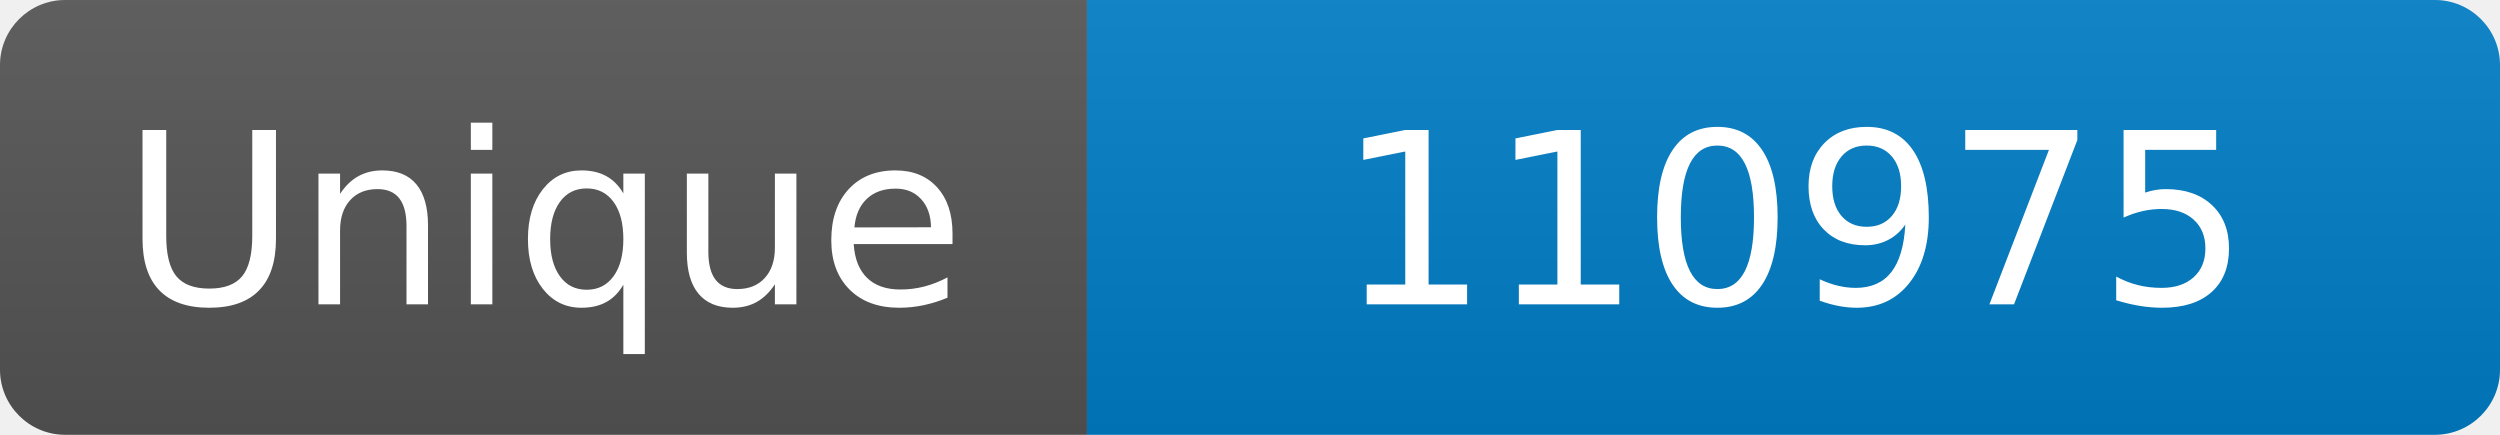
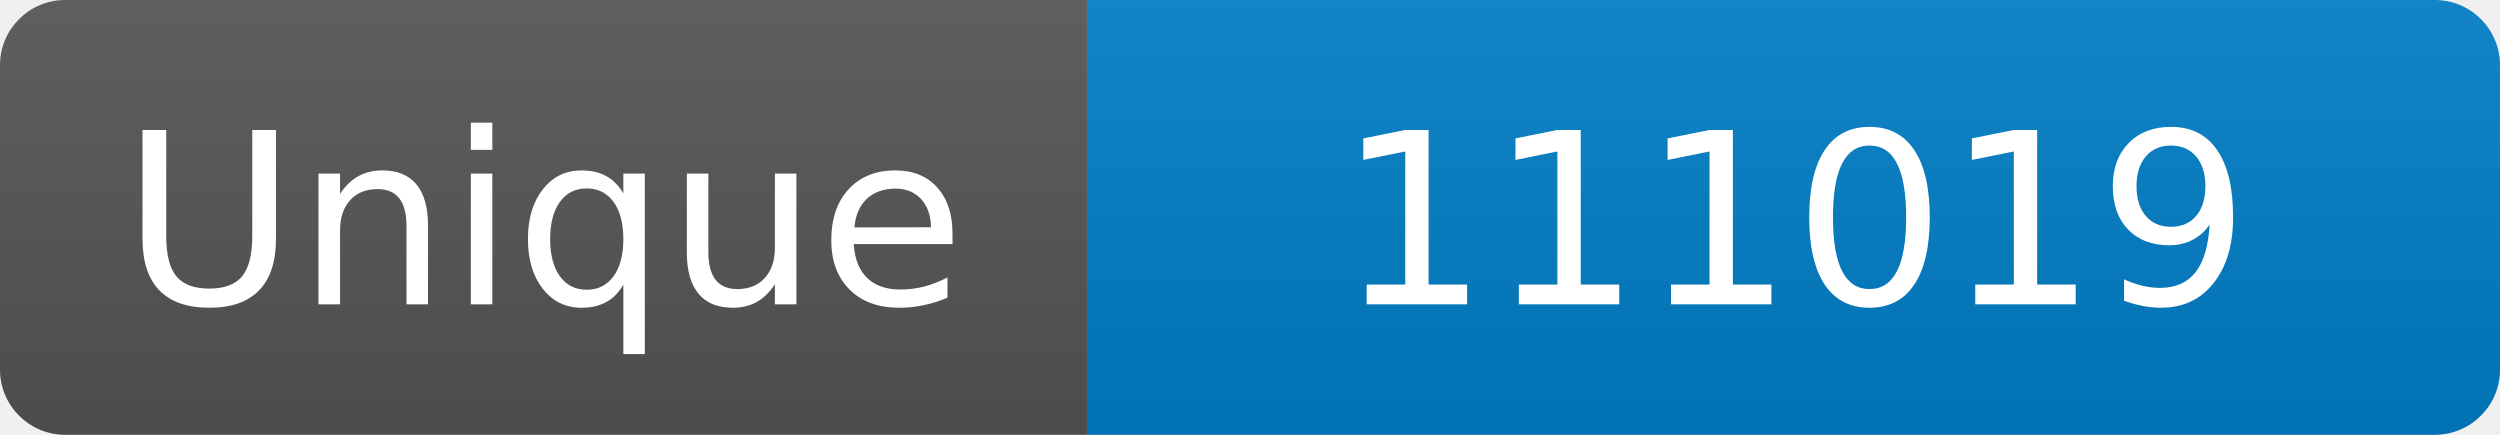
<svg xmlns="http://www.w3.org/2000/svg" width="115" height="20" role="img" aria-label="Maintained?: yes">
  <linearGradient id="s" x2="0" y2="100%">
    <stop offset="0" stop-color="#bbb" stop-opacity=".1" />
    <stop offset="1" stop-opacity=".1" />
  </linearGradient>
  <clipPath id="r">
    <rect width="115" height="20" rx="3" fill="#fff" />
  </clipPath>
  <g clip-path="url(#r)">
    <rect width="50" height="20" fill="#555" />
    <rect x="50" width="160" height="20" fill="#007ec6" />
    <rect width="115" height="20" fill="url(#s)" />
  </g>
  <g fill="#fff" text-anchor="middle" font-family="Verdana,Geneva,DejaVu Sans,sans-serif" font-size="110">
    <text x="250" y="140" transform="scale(.1)" fill="#fff">Unique</text>
-     <text x="825" y="140" transform="scale(.1)" fill="#fff">110975</text>
+     <text x="825" y="140" transform="scale(.1)" fill="#fff">111019</text>
  </g>
</svg>
